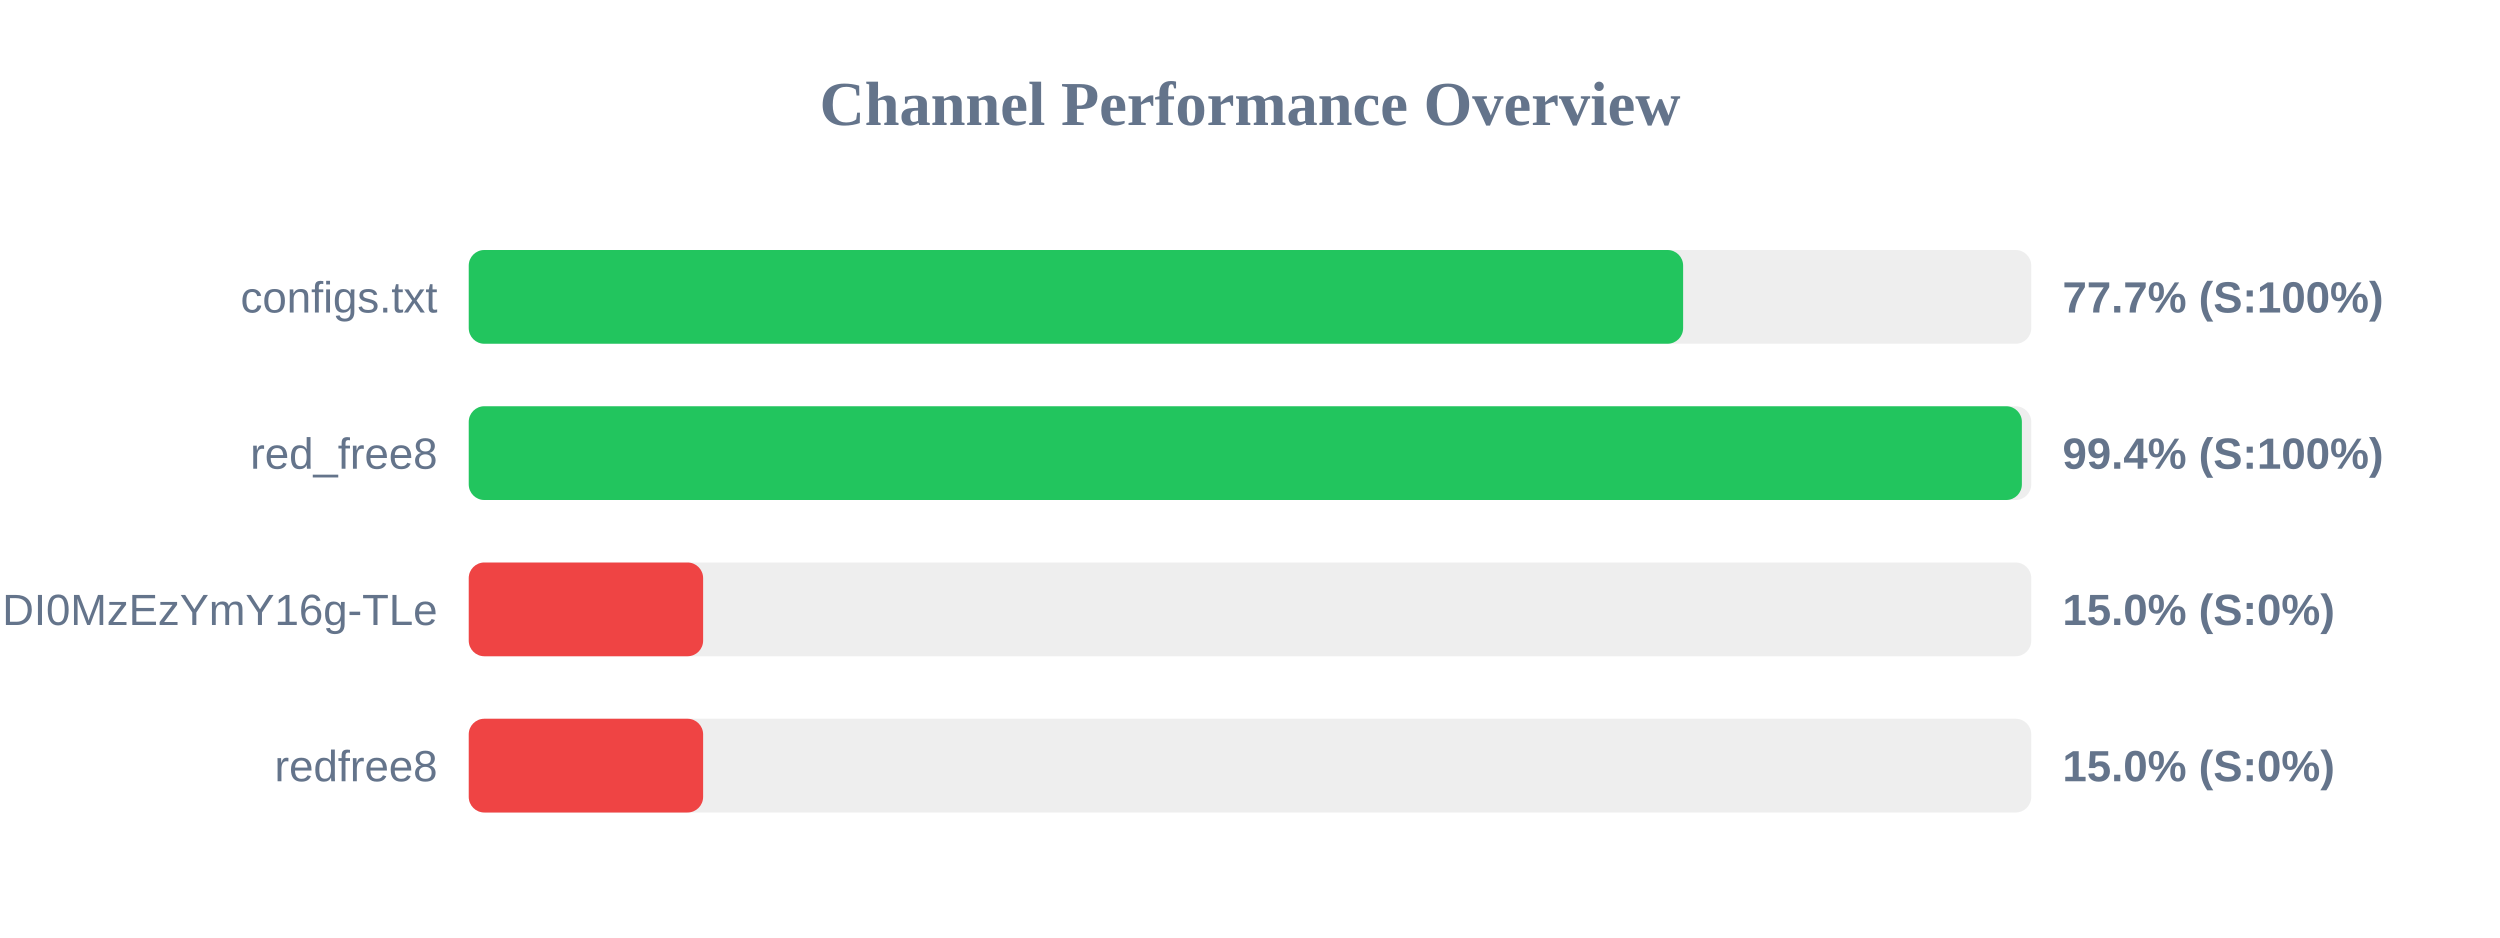
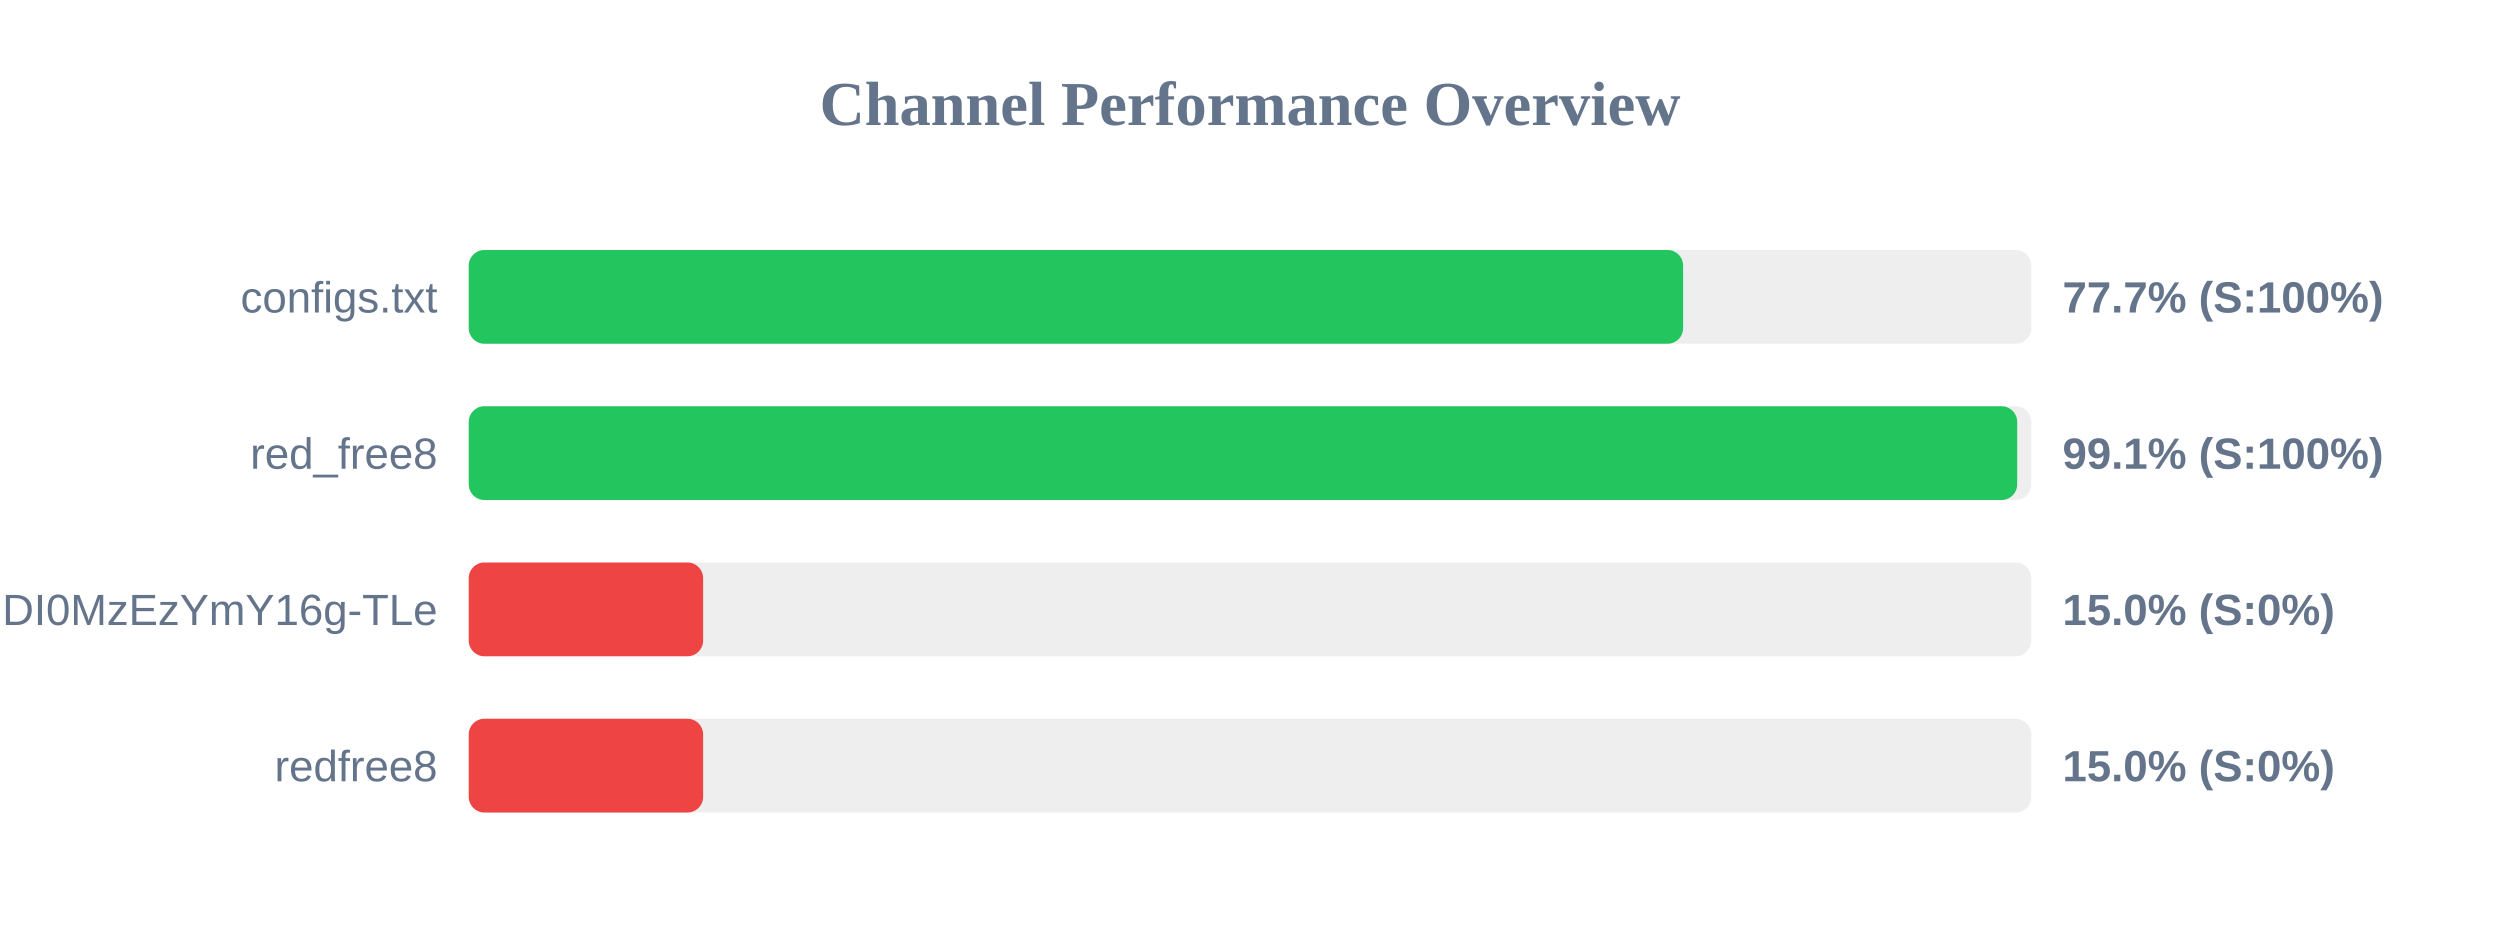
<svg xmlns="http://www.w3.org/2000/svg" width="800" height="300" version="1.1">
  <style>
        .row { font: 14px Arial; fill: #64748b; }
        .score { font: bold 14px Arial; fill: #64748b; }
    </style>
  <text x="400" y="40" text-anchor="middle" font-size="20px" font-weight="bold" fill="#64748b">Channel Performance Overview</text>
  <rect x="150" y="80" width="500" height="30" fill="#eee" rx="5" />
  <rect x="150" y="80" width="388.6" height="30" fill="#22c55e" rx="5" />
  <text x="140" y="100" text-anchor="end" class="row">configs.txt</text>
  <text x="660" y="100" text-anchor="start" class="score">77.7% (S:100%)</text>
  <rect x="150" y="130" width="500" height="30" fill="#eee" rx="5" />
-   <rect x="150" y="130" width="497.0" height="30" fill="#22c55e" rx="5" />
+   <rect x="150" y="130" width="495.5" height="30" fill="#22c55e" rx="5" />
  <text x="140" y="150" text-anchor="end" class="row">red_free8</text>
-   <text x="660" y="150" text-anchor="start" class="score">99.4% (S:100%)</text>
+   <text x="660" y="150" text-anchor="start" class="score">99.1% (S:100%)</text>
  <rect x="150" y="180" width="500" height="30" fill="#eee" rx="5" />
  <rect x="150" y="180" width="75.0" height="30" fill="#ef4444" rx="5" />
  <text x="140" y="200" text-anchor="end" class="row">NjEzODY1NDgyOCwxNzQ1NDI0MzEzYmY16g-TLe</text>
  <text x="660" y="200" text-anchor="start" class="score">15.0% (S:0%)</text>
  <rect x="150" y="230" width="500" height="30" fill="#eee" rx="5" />
  <rect x="150" y="230" width="75.0" height="30" fill="#ef4444" rx="5" />
  <text x="140" y="250" text-anchor="end" class="row">redfree8</text>
  <text x="660" y="250" text-anchor="start" class="score">15.0% (S:0%)</text>
</svg>
